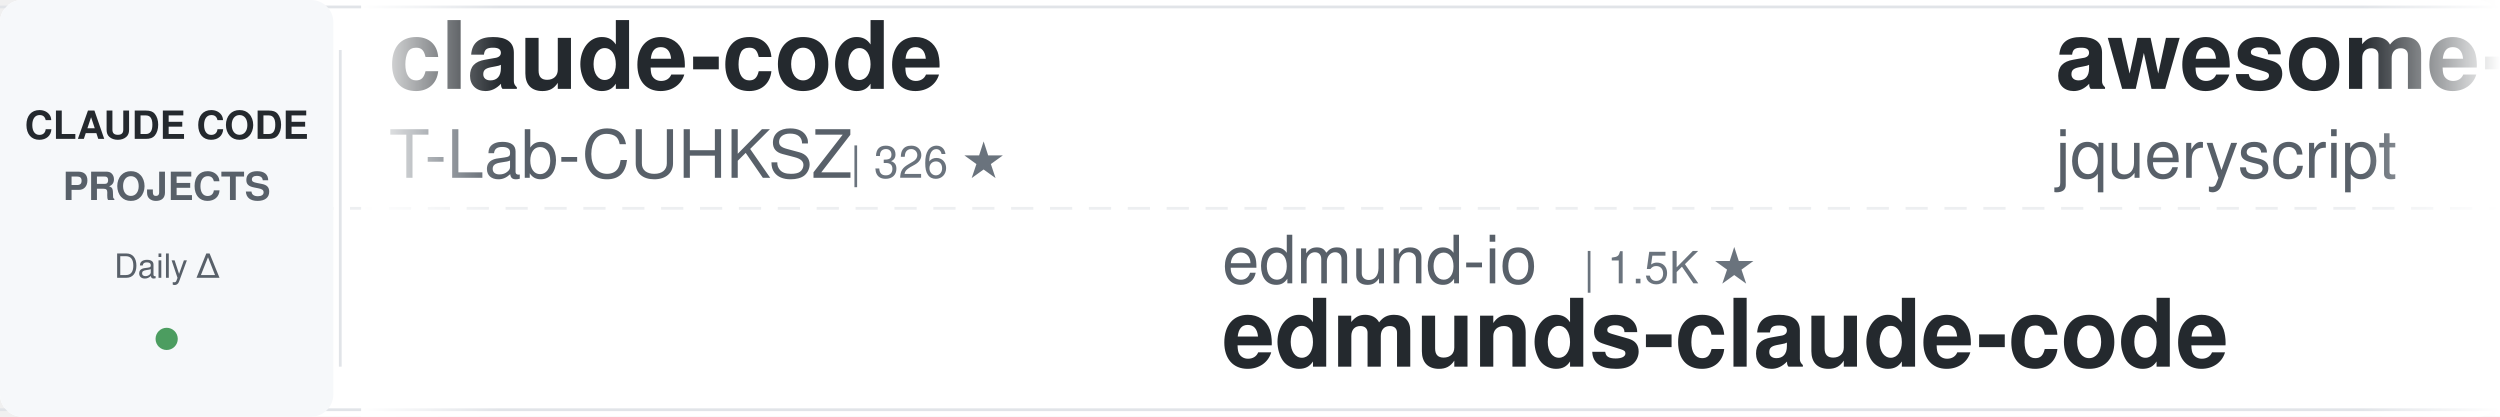
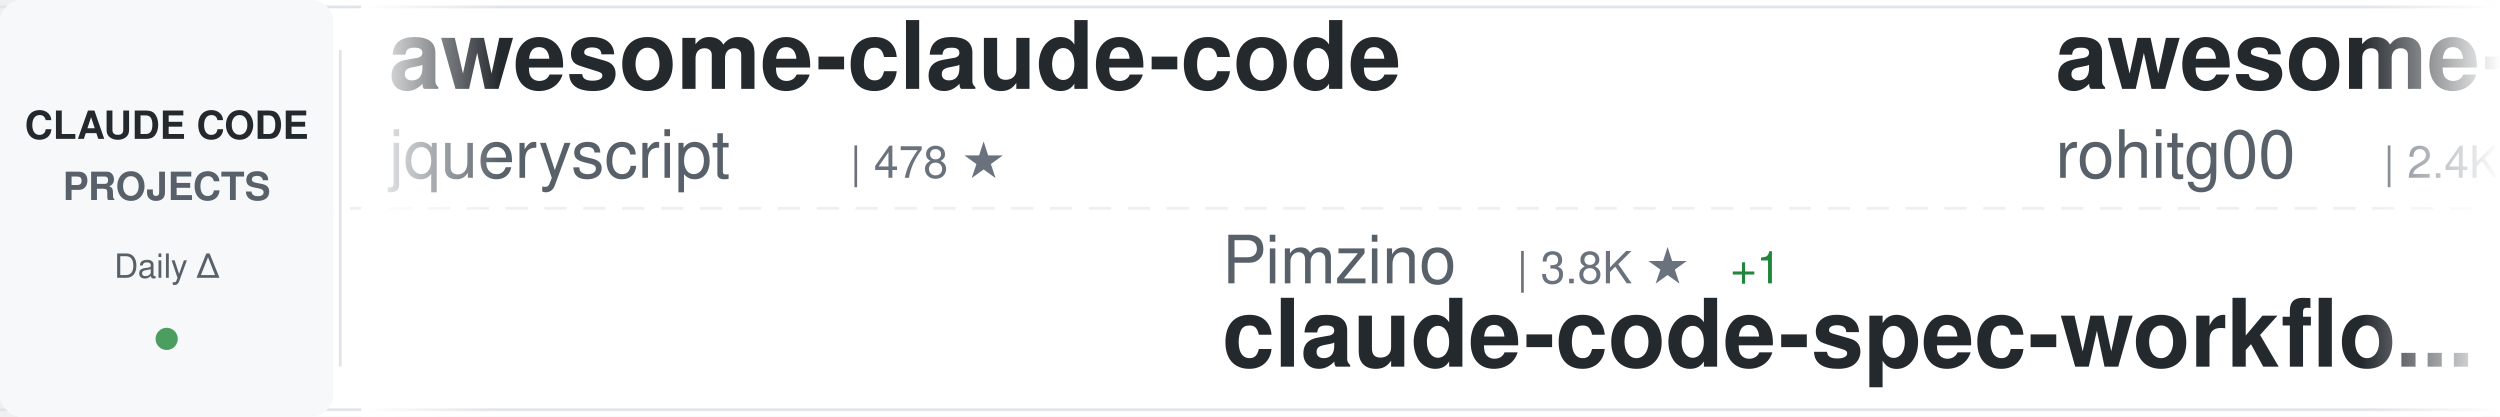
<svg xmlns="http://www.w3.org/2000/svg" width="900" height="150">
  <defs>
    <linearGradient id="awesomeLeftFade" x1="0%" y1="0%" x2="100%" y2="0%">
      <stop offset="0%" style="stop-color:#ffffff;stop-opacity:1" />
      <stop offset="100%" style="stop-color:#ffffff;stop-opacity:0" />
    </linearGradient>
    <linearGradient id="awesomeRightFade" x1="0%" y1="0%" x2="100%" y2="0%">
      <stop offset="0%" style="stop-color:#ffffff;stop-opacity:0" />
      <stop offset="100%" style="stop-color:#ffffff;stop-opacity:1" />
    </linearGradient>
  </defs>
  <rect width="900" height="150" fill="#ffffff" rx="8" />
  <rect x="0" y="2" width="900" height="1" fill="#e1e4e8" />
  <rect x="0" y="147" width="900" height="1" fill="#e1e4e8" />
  <line x1="0" y1="75" x2="900" y2="75" stroke="#e1e4e8" stroke-width="1" stroke-dasharray="8 6" opacity="0.6" />
  <rect x="0" y="0" width="120" height="150" fill="#f6f8fa" rx="8" />
  <text x="60" y="50" font-family="-apple-system, BlinkMacSystemFont, 'Segoe UI', Helvetica, Arial, sans-serif" font-size="14" font-weight="600" fill="#24292e" text-anchor="middle">CLAUDE CODE</text>
  <text x="60" y="72" font-family="-apple-system, BlinkMacSystemFont, 'Segoe UI', Helvetica, Arial, sans-serif" font-size="14" font-weight="600" fill="#586069" text-anchor="middle">PROJECTS</text>
  <text x="60" y="100" font-family="-apple-system, BlinkMacSystemFont, 'Segoe UI', Helvetica, Arial, sans-serif" font-size="12" font-weight="500" fill="#586069" text-anchor="middle">Daily Δ</text>
  <circle cx="60" cy="122" r="4" fill="#22863a" opacity="0.8" />
  <rect x="122" y="18" width="1" height="114" fill="#e1e4e8" />
  <clipPath id="awesomeTickerClip">
    <rect x="130" y="0" width="770" height="150" />
  </clipPath>
  <g clip-path="url(#awesomeTickerClip)">
    <g id="awesomeTickerItems">
      <animateTransform attributeName="transform" attributeType="XML" type="translate" from="0 0" to="-3000 0" dur="54s" repeatCount="indefinite" />
      <g transform="translate(0, 0)">
-         <text x="140" y="32" font-family="-apple-system, BlinkMacSystemFont, 'Segoe UI', Helvetica, Arial, sans-serif" font-size="34" font-weight="600" fill="#24292e">claude-code</text>
-         <text x="140" y="64" font-family="-apple-system, BlinkMacSystemFont, 'Segoe UI', Helvetica, Arial, sans-serif" font-size="24" font-weight="400" fill="#586069">T-Lab-CUHKSZ</text>
-         <text x="306" y="64" font-family="-apple-system, BlinkMacSystemFont, 'Segoe UI', Helvetica, Arial, sans-serif" font-size="16" font-weight="500" fill="#6a737d">| 326 ★</text>
-       </g>
-       <g transform="translate(300, 0)">
-         <text x="140" y="102" font-family="-apple-system, BlinkMacSystemFont, 'Segoe UI', Helvetica, Arial, sans-serif" font-size="24" font-weight="400" fill="#586069">edmund-io</text>
-         <text x="270" y="102" font-family="-apple-system, BlinkMacSystemFont, 'Segoe UI', Helvetica, Arial, sans-serif" font-size="16" font-weight="500" fill="#6a737d">| 1.5K ★</text>
-         <text x="140" y="132" font-family="-apple-system, BlinkMacSystemFont, 'Segoe UI', Helvetica, Arial, sans-serif" font-size="34" font-weight="600" fill="#24292e">edmunds-claude-code</text>
-       </g>
-       <g transform="translate(600, 0)">
        <text x="140" y="32" font-family="-apple-system, BlinkMacSystemFont, 'Segoe UI', Helvetica, Arial, sans-serif" font-size="34" font-weight="600" fill="#24292e">awesome-claude-code</text>
        <text x="140" y="64" font-family="-apple-system, BlinkMacSystemFont, 'Segoe UI', Helvetica, Arial, sans-serif" font-size="24" font-weight="400" fill="#586069">jqueryscript</text>
        <text x="306" y="64" font-family="-apple-system, BlinkMacSystemFont, 'Segoe UI', Helvetica, Arial, sans-serif" font-size="16" font-weight="500" fill="#6a737d">| 478 ★</text>
      </g>
+       <g transform="translate(300, 0)">
+         <text x="140" y="102" font-family="-apple-system, BlinkMacSystemFont, 'Segoe UI', Helvetica, Arial, sans-serif" font-size="24" font-weight="400" fill="#586069">Pimzino</text>
+         <text x="246" y="102" font-family="-apple-system, BlinkMacSystemFont, 'Segoe UI', Helvetica, Arial, sans-serif" font-size="16" font-weight="500" fill="#6a737d">| 3.8K ★</text>
+         <text x="323" y="102" font-family="-apple-system, BlinkMacSystemFont, 'Segoe UI', Helvetica, Arial, sans-serif" font-size="16" font-weight="500" fill="#22863a"> +1</text>
+         <text x="140" y="132" font-family="-apple-system, BlinkMacSystemFont, 'Segoe UI', Helvetica, Arial, sans-serif" font-size="34" font-weight="600" fill="#24292e">claude-code-spec-workflo...</text>
+       </g>
+       <g transform="translate(600, 0)">
+         <text x="140" y="32" font-family="-apple-system, BlinkMacSystemFont, 'Segoe UI', Helvetica, Arial, sans-serif" font-size="34" font-weight="600" fill="#24292e">awesome-claude-code-tool...</text>
+         <text x="140" y="64" font-family="-apple-system, BlinkMacSystemFont, 'Segoe UI', Helvetica, Arial, sans-serif" font-size="24" font-weight="400" fill="#586069">rohitg00</text>
+         <text x="258" y="64" font-family="-apple-system, BlinkMacSystemFont, 'Segoe UI', Helvetica, Arial, sans-serif" font-size="16" font-weight="500" fill="#6a737d">| 2.4K ★</text>
+         <text x="335" y="64" font-family="-apple-system, BlinkMacSystemFont, 'Segoe UI', Helvetica, Arial, sans-serif" font-size="16" font-weight="500" fill="#22863a"> +1</text>
+       </g>
      <g transform="translate(900, 0)">
-         <text x="140" y="102" font-family="-apple-system, BlinkMacSystemFont, 'Segoe UI', Helvetica, Arial, sans-serif" font-size="24" font-weight="400" fill="#586069">ponponon</text>
-         <text x="258" y="102" font-family="-apple-system, BlinkMacSystemFont, 'Segoe UI', Helvetica, Arial, sans-serif" font-size="16" font-weight="500" fill="#6a737d">| 2.3K ★</text>
-         <text x="140" y="132" font-family="-apple-system, BlinkMacSystemFont, 'Segoe UI', Helvetica, Arial, sans-serif" font-size="34" font-weight="600" fill="#24292e">claude_code_src</text>
+         <text x="140" y="102" font-family="-apple-system, BlinkMacSystemFont, 'Segoe UI', Helvetica, Arial, sans-serif" font-size="24" font-weight="400" fill="#586069">1rgs</text>
+         <text x="210" y="102" font-family="-apple-system, BlinkMacSystemFont, 'Segoe UI', Helvetica, Arial, sans-serif" font-size="16" font-weight="500" fill="#6a737d">| 3.7K ★</text>
+         <text x="140" y="132" font-family="-apple-system, BlinkMacSystemFont, 'Segoe UI', Helvetica, Arial, sans-serif" font-size="34" font-weight="600" fill="#24292e">claude-code-proxy</text>
      </g>
      <g transform="translate(1200, 0)">
-         <text x="140" y="32" font-family="-apple-system, BlinkMacSystemFont, 'Segoe UI', Helvetica, Arial, sans-serif" font-size="34" font-weight="600" fill="#24292e">claude-code-settings</text>
-         <text x="140" y="64" font-family="-apple-system, BlinkMacSystemFont, 'Segoe UI', Helvetica, Arial, sans-serif" font-size="24" font-weight="400" fill="#586069">feiskyer</text>
-         <text x="258" y="64" font-family="-apple-system, BlinkMacSystemFont, 'Segoe UI', Helvetica, Arial, sans-serif" font-size="16" font-weight="500" fill="#6a737d">| 1.6K ★</text>
+         <text x="140" y="32" font-family="-apple-system, BlinkMacSystemFont, 'Segoe UI', Helvetica, Arial, sans-serif" font-size="34" font-weight="600" fill="#24292e">ECC</text>
+         <text x="140" y="64" font-family="-apple-system, BlinkMacSystemFont, 'Segoe UI', Helvetica, Arial, sans-serif" font-size="24" font-weight="400" fill="#586069">affaan-m</text>
+         <text x="258" y="64" font-family="-apple-system, BlinkMacSystemFont, 'Segoe UI', Helvetica, Arial, sans-serif" font-size="16" font-weight="500" fill="#6a737d">| 233.8K ★</text>
+         <text x="353" y="64" font-family="-apple-system, BlinkMacSystemFont, 'Segoe UI', Helvetica, Arial, sans-serif" font-size="16" font-weight="500" fill="#22863a"> +90</text>
      </g>
      <g transform="translate(1500, 0)">
-         <text x="140" y="102" font-family="-apple-system, BlinkMacSystemFont, 'Segoe UI', Helvetica, Arial, sans-serif" font-size="24" font-weight="400" fill="#586069">zstmfhy</text>
-         <text x="246" y="102" font-family="-apple-system, BlinkMacSystemFont, 'Segoe UI', Helvetica, Arial, sans-serif" font-size="16" font-weight="500" fill="#6a737d">| 190 ★</text>
-         <text x="140" y="132" font-family="-apple-system, BlinkMacSystemFont, 'Segoe UI', Helvetica, Arial, sans-serif" font-size="34" font-weight="600" fill="#24292e">Claude-code</text>
+         <text x="140" y="102" font-family="-apple-system, BlinkMacSystemFont, 'Segoe UI', Helvetica, Arial, sans-serif" font-size="24" font-weight="400" fill="#586069">jarmuine</text>
+         <text x="258" y="102" font-family="-apple-system, BlinkMacSystemFont, 'Segoe UI', Helvetica, Arial, sans-serif" font-size="16" font-weight="500" fill="#6a737d">| 2.3K ★</text>
+         <text x="140" y="132" font-family="-apple-system, BlinkMacSystemFont, 'Segoe UI', Helvetica, Arial, sans-serif" font-size="34" font-weight="600" fill="#24292e">claude-code</text>
      </g>
      <g transform="translate(1800, 0)">
-         <text x="140" y="32" font-family="-apple-system, BlinkMacSystemFont, 'Segoe UI', Helvetica, Arial, sans-serif" font-size="34" font-weight="600" fill="#24292e">claude-code-my-workflow</text>
-         <text x="140" y="64" font-family="-apple-system, BlinkMacSystemFont, 'Segoe UI', Helvetica, Arial, sans-serif" font-size="24" font-weight="400" fill="#586069">pedrohcgs</text>
-         <text x="270" y="64" font-family="-apple-system, BlinkMacSystemFont, 'Segoe UI', Helvetica, Arial, sans-serif" font-size="16" font-weight="500" fill="#6a737d">| 1.4K ★</text>
+         <text x="140" y="32" font-family="-apple-system, BlinkMacSystemFont, 'Segoe UI', Helvetica, Arial, sans-serif" font-size="34" font-weight="600" fill="#24292e">learn-claude-code</text>
+         <text x="140" y="64" font-family="-apple-system, BlinkMacSystemFont, 'Segoe UI', Helvetica, Arial, sans-serif" font-size="24" font-weight="400" fill="#586069">shareAI-lab</text>
+         <text x="294" y="64" font-family="-apple-system, BlinkMacSystemFont, 'Segoe UI', Helvetica, Arial, sans-serif" font-size="16" font-weight="500" fill="#6a737d">| 72.3K ★</text>
+         <text x="380" y="64" font-family="-apple-system, BlinkMacSystemFont, 'Segoe UI', Helvetica, Arial, sans-serif" font-size="16" font-weight="500" fill="#22863a"> +44</text>
      </g>
      <g transform="translate(2100, 0)">
-         <text x="140" y="102" font-family="-apple-system, BlinkMacSystemFont, 'Segoe UI', Helvetica, Arial, sans-serif" font-size="24" font-weight="400" fill="#586069">VILA-Lab</text>
-         <text x="258" y="102" font-family="-apple-system, BlinkMacSystemFont, 'Segoe UI', Helvetica, Arial, sans-serif" font-size="16" font-weight="500" fill="#6a737d">| 2.0K ★</text>
+         <text x="140" y="102" font-family="-apple-system, BlinkMacSystemFont, 'Segoe UI', Helvetica, Arial, sans-serif" font-size="24" font-weight="400" fill="#586069">SeemSeam</text>
+         <text x="258" y="102" font-family="-apple-system, BlinkMacSystemFont, 'Segoe UI', Helvetica, Arial, sans-serif" font-size="16" font-weight="500" fill="#6a737d">| 3.3K ★</text>
        <text x="335" y="102" font-family="-apple-system, BlinkMacSystemFont, 'Segoe UI', Helvetica, Arial, sans-serif" font-size="16" font-weight="500" fill="#22863a"> +1</text>
-         <text x="140" y="132" font-family="-apple-system, BlinkMacSystemFont, 'Segoe UI', Helvetica, Arial, sans-serif" font-size="34" font-weight="600" fill="#24292e">Dive-into-Claude-Code</text>
+         <text x="140" y="132" font-family="-apple-system, BlinkMacSystemFont, 'Segoe UI', Helvetica, Arial, sans-serif" font-size="34" font-weight="600" fill="#24292e">claude_codex_bridge</text>
      </g>
      <g transform="translate(2400, 0)">
-         <text x="140" y="32" font-family="-apple-system, BlinkMacSystemFont, 'Segoe UI', Helvetica, Arial, sans-serif" font-size="34" font-weight="600" fill="#24292e">claude-code</text>
-         <text x="140" y="64" font-family="-apple-system, BlinkMacSystemFont, 'Segoe UI', Helvetica, Arial, sans-serif" font-size="24" font-weight="400" fill="#586069">anthropics</text>
-         <text x="282" y="64" font-family="-apple-system, BlinkMacSystemFont, 'Segoe UI', Helvetica, Arial, sans-serif" font-size="16" font-weight="500" fill="#6a737d">| 139.2K ★</text>
-         <text x="377" y="64" font-family="-apple-system, BlinkMacSystemFont, 'Segoe UI', Helvetica, Arial, sans-serif" font-size="16" font-weight="500" fill="#22863a"> +27</text>
+         <text x="140" y="32" font-family="-apple-system, BlinkMacSystemFont, 'Segoe UI', Helvetica, Arial, sans-serif" font-size="34" font-weight="600" fill="#24292e">claude-code-source</text>
+         <text x="140" y="64" font-family="-apple-system, BlinkMacSystemFont, 'Segoe UI', Helvetica, Arial, sans-serif" font-size="24" font-weight="400" fill="#586069">JrCx7scC</text>
+         <text x="258" y="64" font-family="-apple-system, BlinkMacSystemFont, 'Segoe UI', Helvetica, Arial, sans-serif" font-size="16" font-weight="500" fill="#6a737d">| 370 ★</text>
      </g>
      <g transform="translate(2700, 0)">
-         <text x="140" y="102" font-family="-apple-system, BlinkMacSystemFont, 'Segoe UI', Helvetica, Arial, sans-serif" font-size="24" font-weight="400" fill="#586069">FlorianBruniaux</text>
-         <text x="342" y="102" font-family="-apple-system, BlinkMacSystemFont, 'Segoe UI', Helvetica, Arial, sans-serif" font-size="16" font-weight="500" fill="#6a737d">| 5.6K ★</text>
-         <text x="419" y="102" font-family="-apple-system, BlinkMacSystemFont, 'Segoe UI', Helvetica, Arial, sans-serif" font-size="16" font-weight="500" fill="#22863a"> +3</text>
-         <text x="140" y="132" font-family="-apple-system, BlinkMacSystemFont, 'Segoe UI', Helvetica, Arial, sans-serif" font-size="34" font-weight="600" fill="#24292e">claude-code-ultimate-gui...</text>
+         <text x="140" y="102" font-family="-apple-system, BlinkMacSystemFont, 'Segoe UI', Helvetica, Arial, sans-serif" font-size="24" font-weight="400" fill="#586069">Yuyz0112</text>
+         <text x="258" y="102" font-family="-apple-system, BlinkMacSystemFont, 'Segoe UI', Helvetica, Arial, sans-serif" font-size="16" font-weight="500" fill="#6a737d">| 2.4K ★</text>
+         <text x="335" y="102" font-family="-apple-system, BlinkMacSystemFont, 'Segoe UI', Helvetica, Arial, sans-serif" font-size="16" font-weight="500" fill="#22863a"> +1</text>
+         <text x="140" y="132" font-family="-apple-system, BlinkMacSystemFont, 'Segoe UI', Helvetica, Arial, sans-serif" font-size="34" font-weight="600" fill="#24292e">claude-code-reverse</text>
      </g>
      <g transform="translate(3000, 0)">
-         <text x="140" y="32" font-family="-apple-system, BlinkMacSystemFont, 'Segoe UI', Helvetica, Arial, sans-serif" font-size="34" font-weight="600" fill="#24292e">claude-code</text>
-         <text x="140" y="64" font-family="-apple-system, BlinkMacSystemFont, 'Segoe UI', Helvetica, Arial, sans-serif" font-size="24" font-weight="400" fill="#586069">T-Lab-CUHKSZ</text>
-         <text x="306" y="64" font-family="-apple-system, BlinkMacSystemFont, 'Segoe UI', Helvetica, Arial, sans-serif" font-size="16" font-weight="500" fill="#6a737d">| 326 ★</text>
-       </g>
-       <g transform="translate(3300, 0)">
-         <text x="140" y="102" font-family="-apple-system, BlinkMacSystemFont, 'Segoe UI', Helvetica, Arial, sans-serif" font-size="24" font-weight="400" fill="#586069">edmund-io</text>
-         <text x="270" y="102" font-family="-apple-system, BlinkMacSystemFont, 'Segoe UI', Helvetica, Arial, sans-serif" font-size="16" font-weight="500" fill="#6a737d">| 1.5K ★</text>
-         <text x="140" y="132" font-family="-apple-system, BlinkMacSystemFont, 'Segoe UI', Helvetica, Arial, sans-serif" font-size="34" font-weight="600" fill="#24292e">edmunds-claude-code</text>
-       </g>
-       <g transform="translate(3600, 0)">
        <text x="140" y="32" font-family="-apple-system, BlinkMacSystemFont, 'Segoe UI', Helvetica, Arial, sans-serif" font-size="34" font-weight="600" fill="#24292e">awesome-claude-code</text>
        <text x="140" y="64" font-family="-apple-system, BlinkMacSystemFont, 'Segoe UI', Helvetica, Arial, sans-serif" font-size="24" font-weight="400" fill="#586069">jqueryscript</text>
        <text x="306" y="64" font-family="-apple-system, BlinkMacSystemFont, 'Segoe UI', Helvetica, Arial, sans-serif" font-size="16" font-weight="500" fill="#6a737d">| 478 ★</text>
      </g>
+       <g transform="translate(3300, 0)">
+         <text x="140" y="102" font-family="-apple-system, BlinkMacSystemFont, 'Segoe UI', Helvetica, Arial, sans-serif" font-size="24" font-weight="400" fill="#586069">Pimzino</text>
+         <text x="246" y="102" font-family="-apple-system, BlinkMacSystemFont, 'Segoe UI', Helvetica, Arial, sans-serif" font-size="16" font-weight="500" fill="#6a737d">| 3.8K ★</text>
+         <text x="323" y="102" font-family="-apple-system, BlinkMacSystemFont, 'Segoe UI', Helvetica, Arial, sans-serif" font-size="16" font-weight="500" fill="#22863a"> +1</text>
+         <text x="140" y="132" font-family="-apple-system, BlinkMacSystemFont, 'Segoe UI', Helvetica, Arial, sans-serif" font-size="34" font-weight="600" fill="#24292e">claude-code-spec-workflo...</text>
+       </g>
+       <g transform="translate(3600, 0)">
+         <text x="140" y="32" font-family="-apple-system, BlinkMacSystemFont, 'Segoe UI', Helvetica, Arial, sans-serif" font-size="34" font-weight="600" fill="#24292e">awesome-claude-code-tool...</text>
+         <text x="140" y="64" font-family="-apple-system, BlinkMacSystemFont, 'Segoe UI', Helvetica, Arial, sans-serif" font-size="24" font-weight="400" fill="#586069">rohitg00</text>
+         <text x="258" y="64" font-family="-apple-system, BlinkMacSystemFont, 'Segoe UI', Helvetica, Arial, sans-serif" font-size="16" font-weight="500" fill="#6a737d">| 2.4K ★</text>
+         <text x="335" y="64" font-family="-apple-system, BlinkMacSystemFont, 'Segoe UI', Helvetica, Arial, sans-serif" font-size="16" font-weight="500" fill="#22863a"> +1</text>
+       </g>
      <g transform="translate(3900, 0)">
-         <text x="140" y="102" font-family="-apple-system, BlinkMacSystemFont, 'Segoe UI', Helvetica, Arial, sans-serif" font-size="24" font-weight="400" fill="#586069">ponponon</text>
-         <text x="258" y="102" font-family="-apple-system, BlinkMacSystemFont, 'Segoe UI', Helvetica, Arial, sans-serif" font-size="16" font-weight="500" fill="#6a737d">| 2.3K ★</text>
-         <text x="140" y="132" font-family="-apple-system, BlinkMacSystemFont, 'Segoe UI', Helvetica, Arial, sans-serif" font-size="34" font-weight="600" fill="#24292e">claude_code_src</text>
+         <text x="140" y="102" font-family="-apple-system, BlinkMacSystemFont, 'Segoe UI', Helvetica, Arial, sans-serif" font-size="24" font-weight="400" fill="#586069">1rgs</text>
+         <text x="210" y="102" font-family="-apple-system, BlinkMacSystemFont, 'Segoe UI', Helvetica, Arial, sans-serif" font-size="16" font-weight="500" fill="#6a737d">| 3.7K ★</text>
+         <text x="140" y="132" font-family="-apple-system, BlinkMacSystemFont, 'Segoe UI', Helvetica, Arial, sans-serif" font-size="34" font-weight="600" fill="#24292e">claude-code-proxy</text>
      </g>
    </g>
  </g>
  <rect x="130" y="0" width="50" height="150" fill="url(#awesomeLeftFade)" />
  <rect x="850" y="0" width="50" height="150" fill="url(#awesomeRightFade)" />
</svg>
